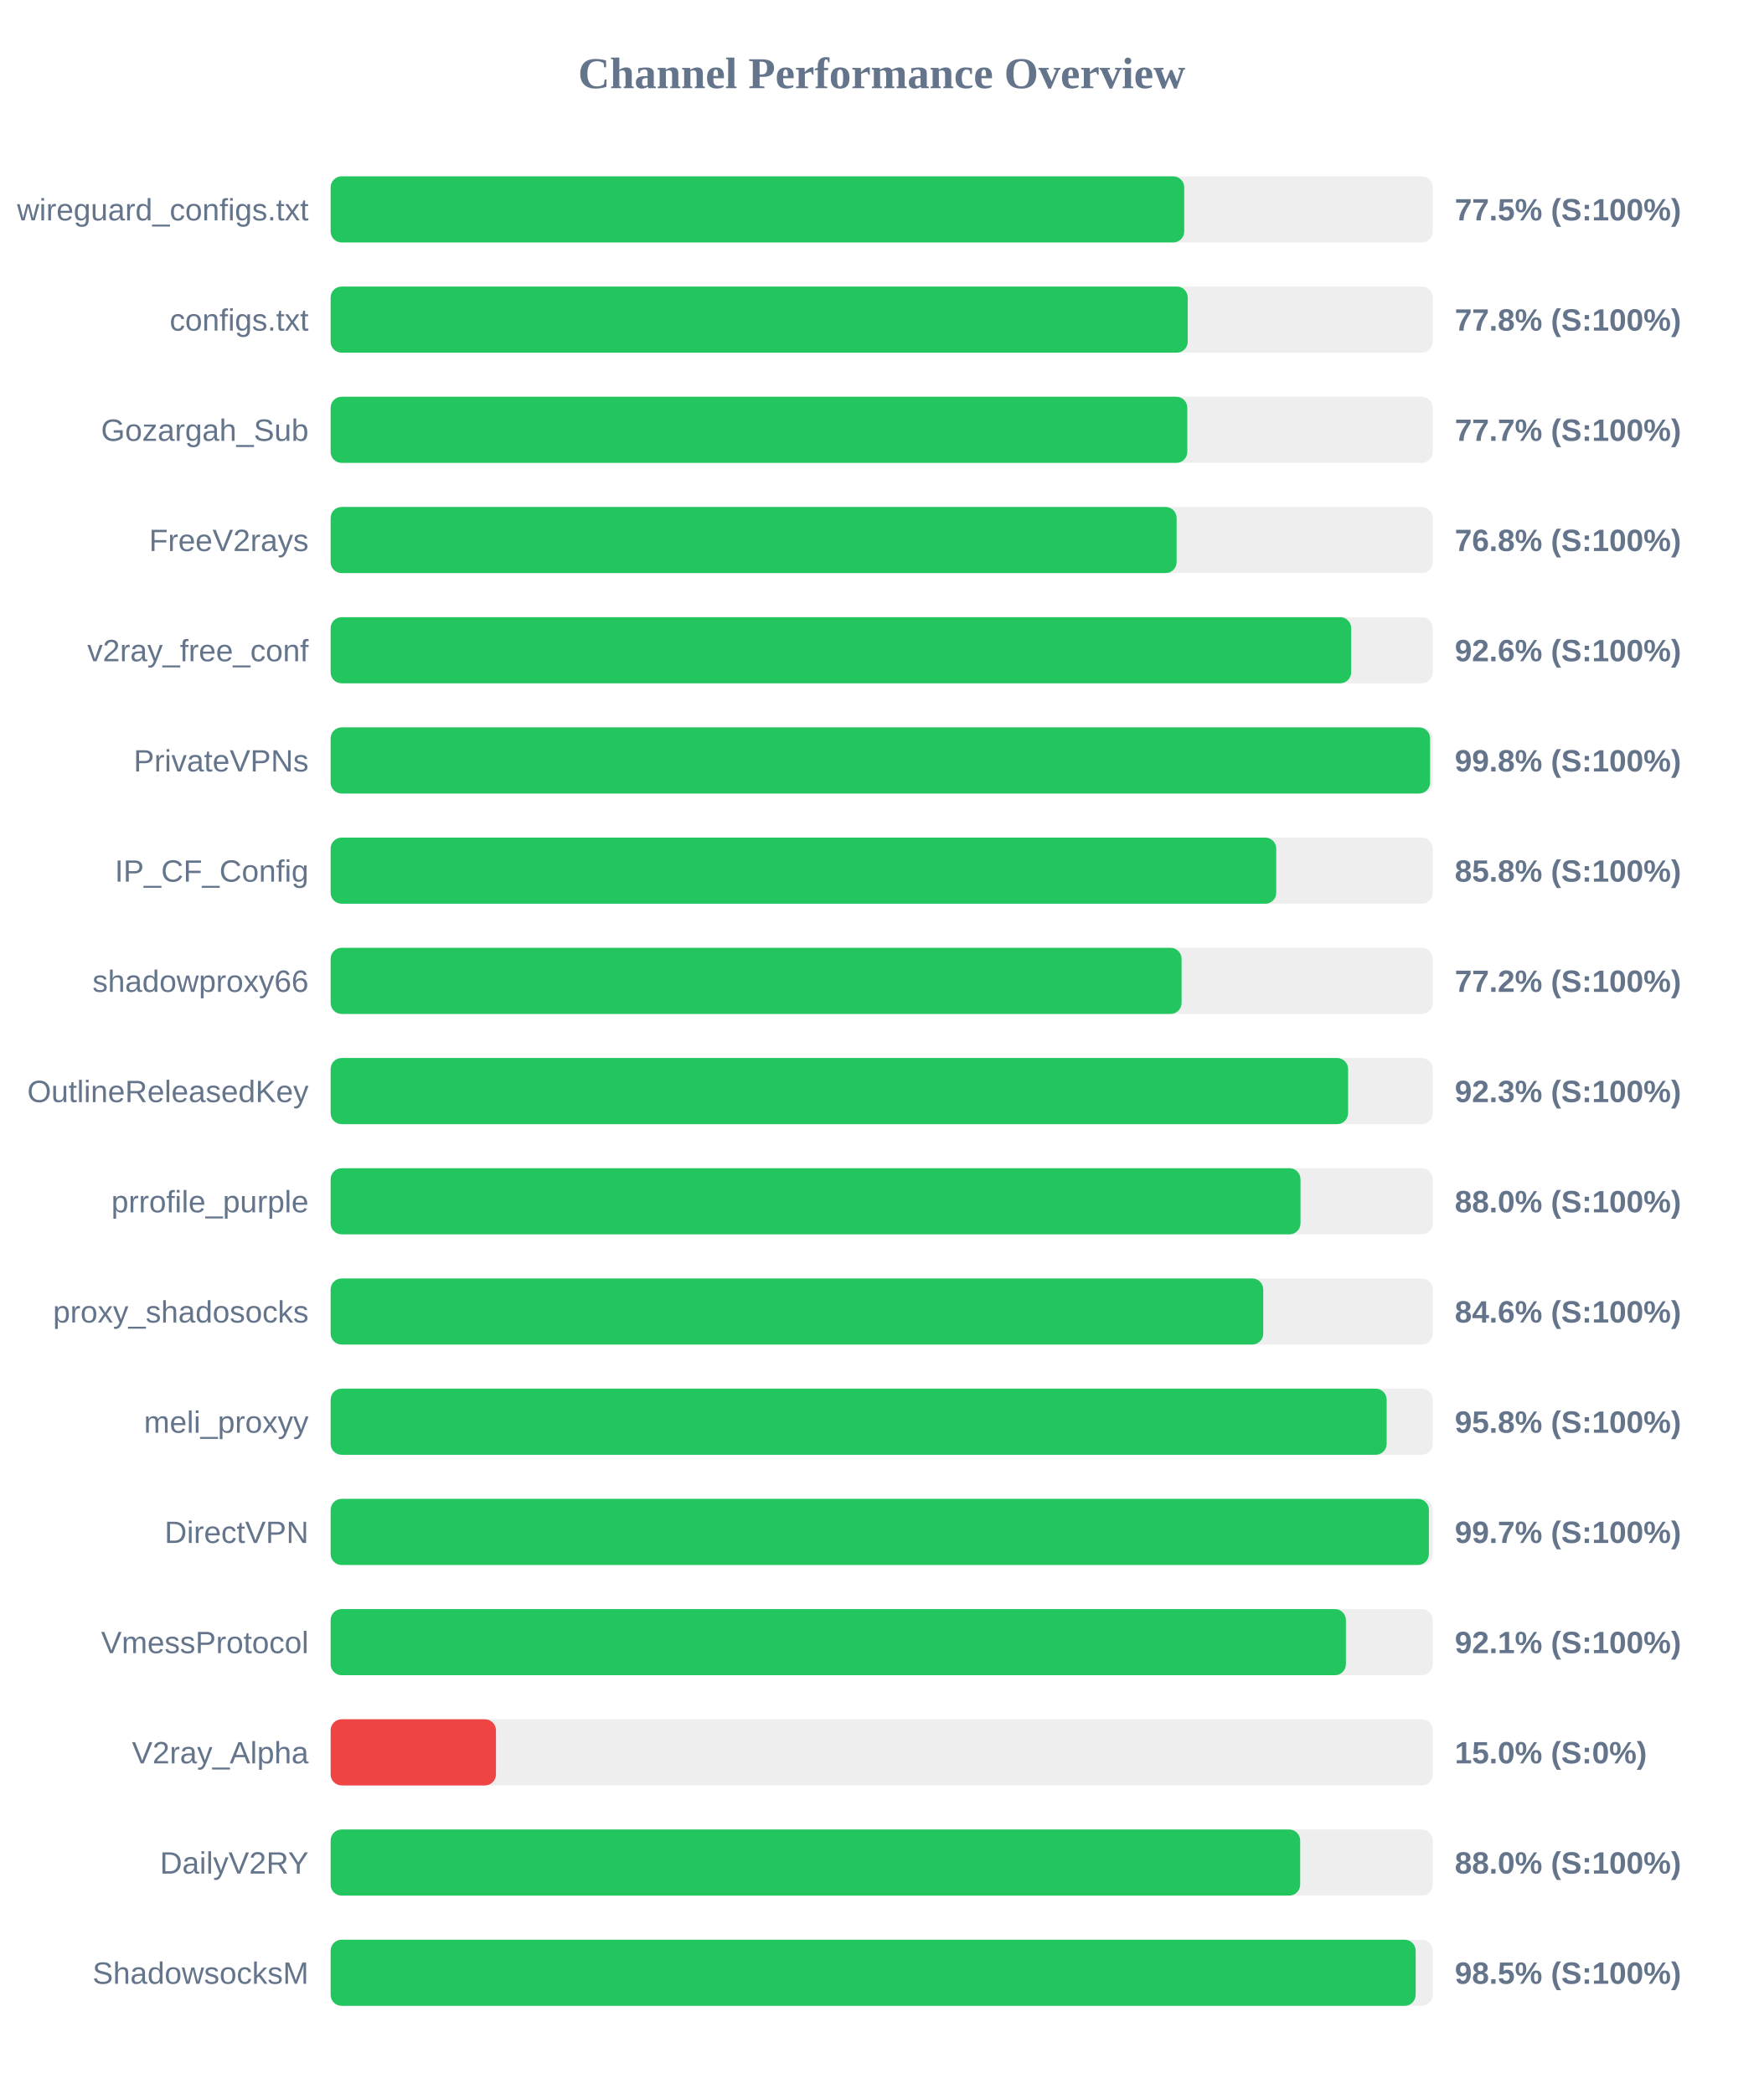
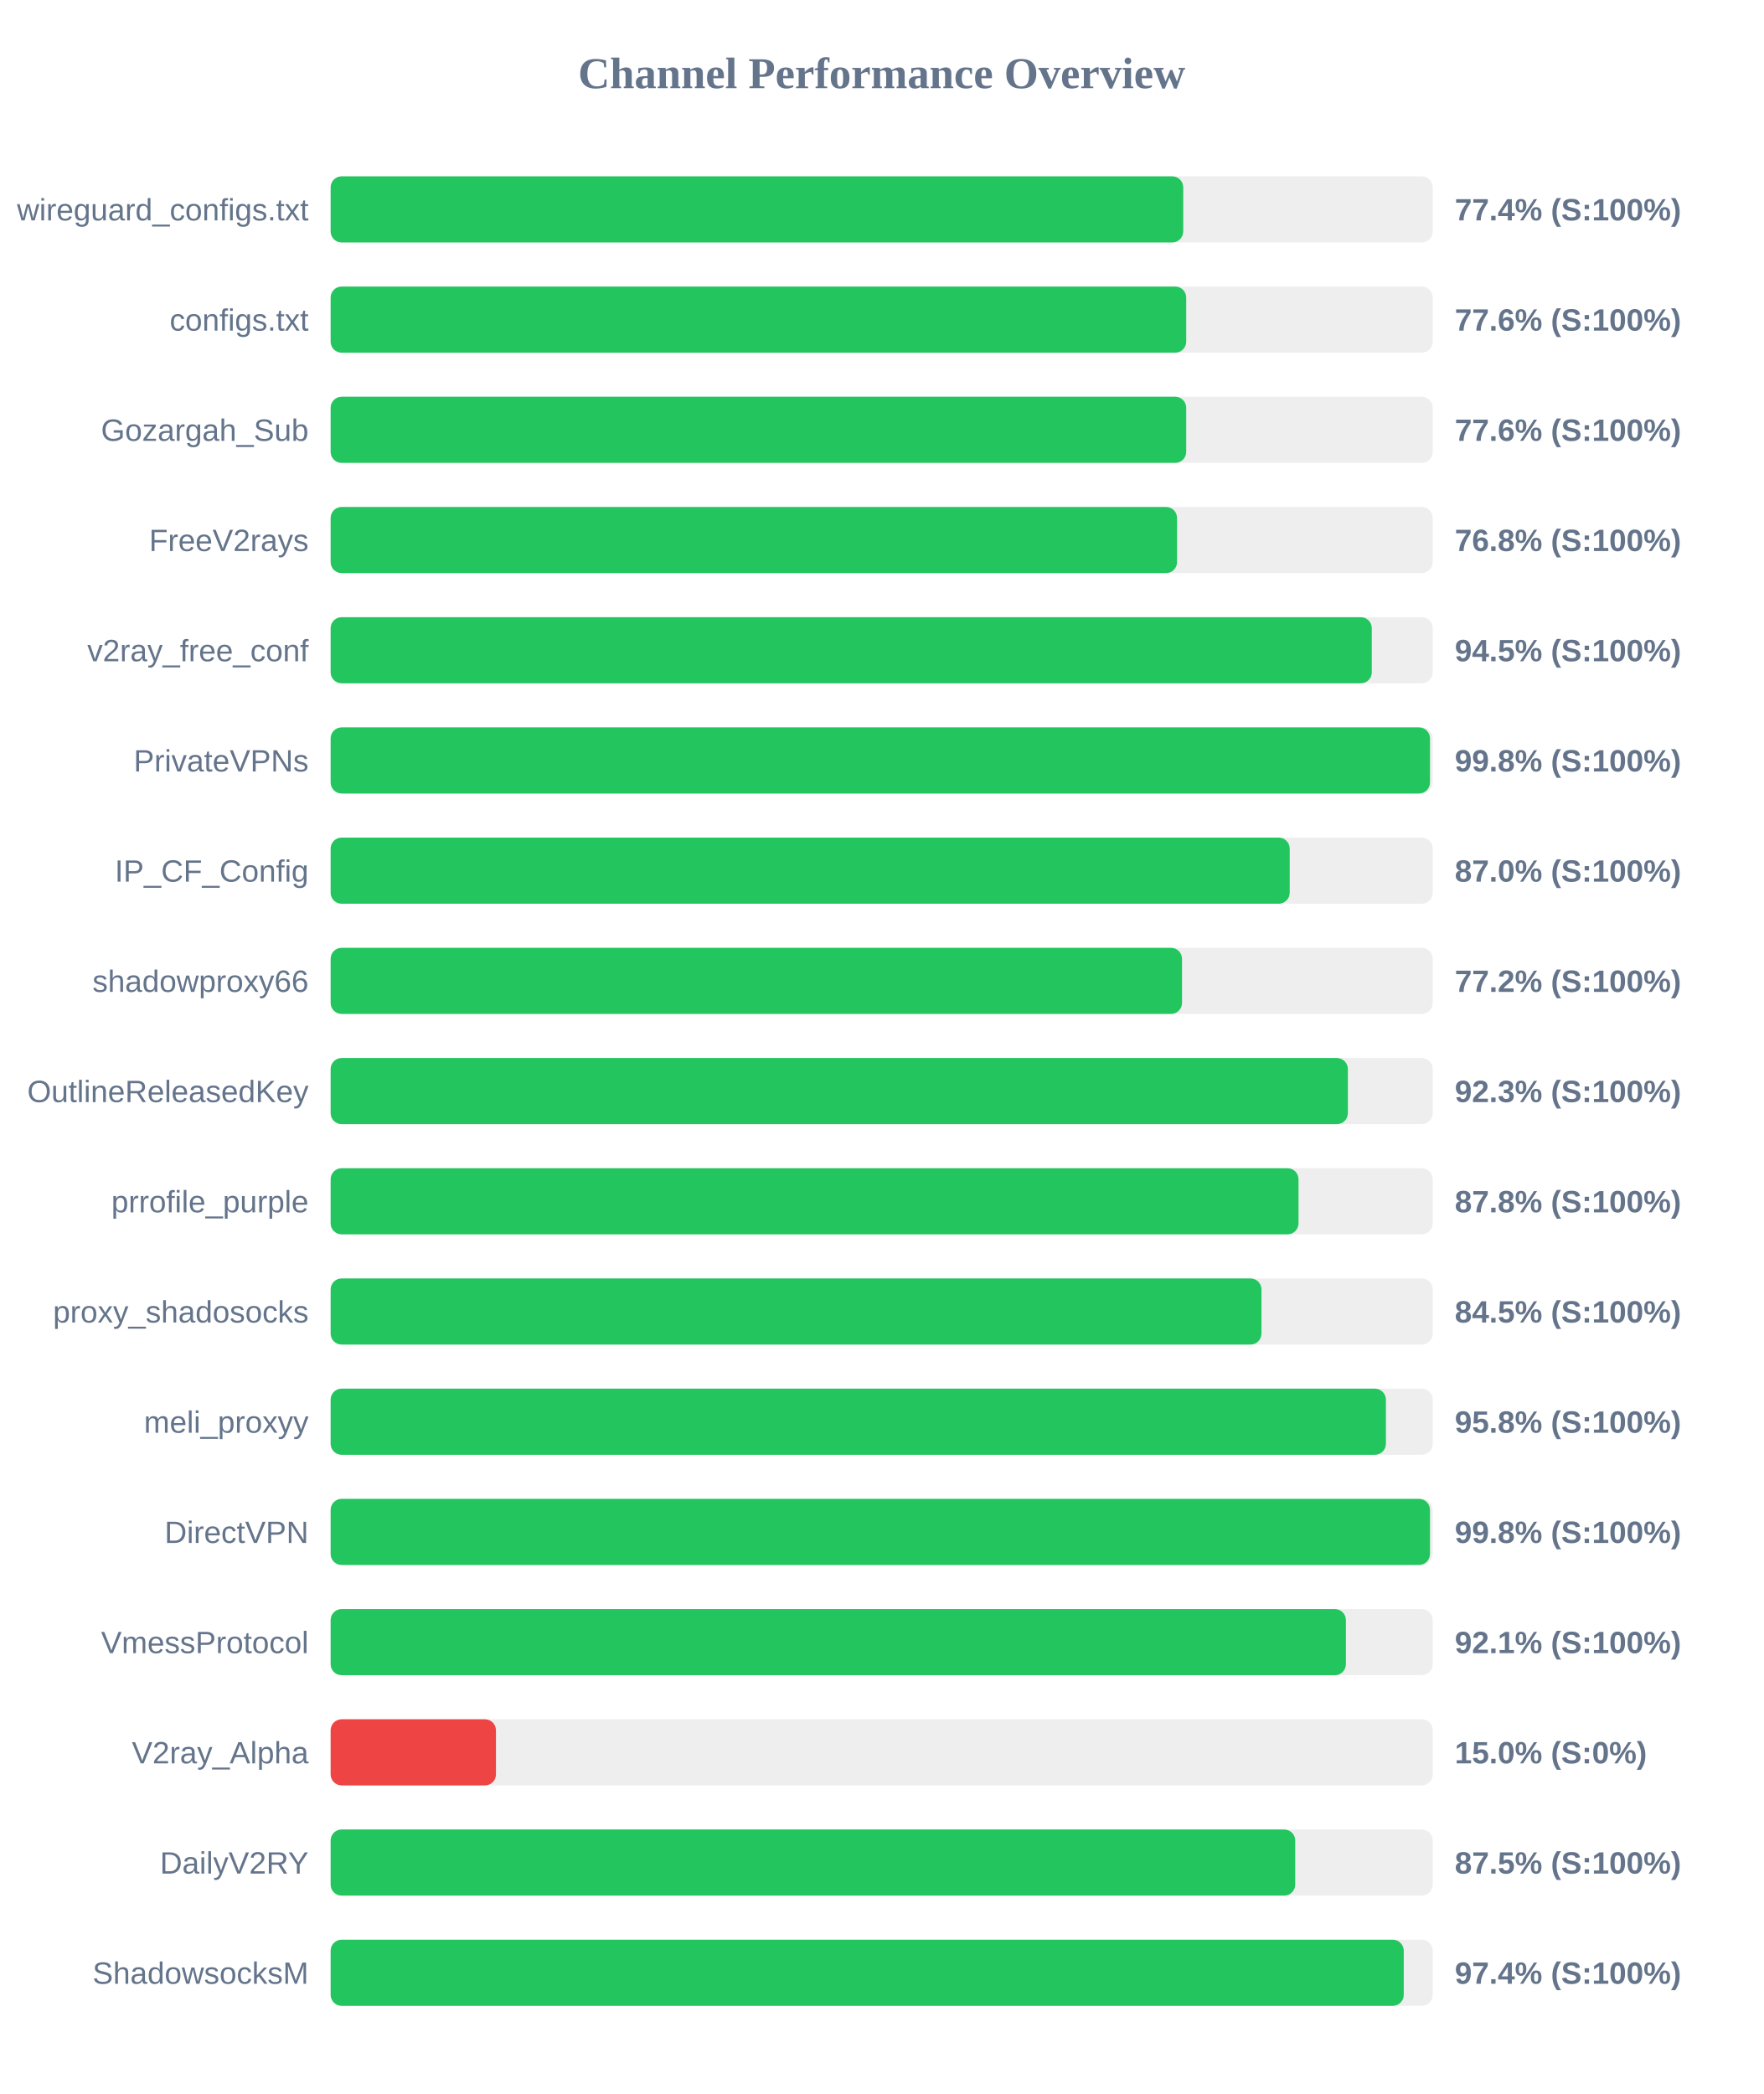
<svg xmlns="http://www.w3.org/2000/svg" width="800" height="950" version="1.1">
  <style>
        .row { font: 14px Arial; fill: #64748b; }
        .score { font: bold 14px Arial; fill: #64748b; }
    </style>
  <text x="400" y="40" text-anchor="middle" font-size="20px" font-weight="bold" fill="#64748b">Channel Performance Overview</text>
  <rect x="150" y="80" width="500" height="30" fill="#eee" rx="5" />
-   <rect x="150" y="80" width="387.25" height="30" fill="#22c55e" rx="5" />
+   <rect x="150" y="80" width="386.8" height="30" fill="#22c55e" rx="5" />
  <text x="140" y="100" text-anchor="end" class="row">wireguard_configs.txt</text>
-   <text x="660" y="100" text-anchor="start" class="score">77.5% (S:100%)</text>
+   <text x="660" y="100" text-anchor="start" class="score">77.4% (S:100%)</text>
  <rect x="150" y="130" width="500" height="30" fill="#eee" rx="5" />
-   <rect x="150" y="130" width="388.85" height="30" fill="#22c55e" rx="5" />
+   <rect x="150" y="130" width="388.15" height="30" fill="#22c55e" rx="5" />
  <text x="140" y="150" text-anchor="end" class="row">configs.txt</text>
-   <text x="660" y="150" text-anchor="start" class="score">77.8% (S:100%)</text>
+   <text x="660" y="150" text-anchor="start" class="score">77.6% (S:100%)</text>
  <rect x="150" y="180" width="500" height="30" fill="#eee" rx="5" />
-   <rect x="150" y="180" width="388.65" height="30" fill="#22c55e" rx="5" />
+   <rect x="150" y="180" width="388.15" height="30" fill="#22c55e" rx="5" />
  <text x="140" y="200" text-anchor="end" class="row">Gozargah_Sub</text>
-   <text x="660" y="200" text-anchor="start" class="score">77.7% (S:100%)</text>
+   <text x="660" y="200" text-anchor="start" class="score">77.6% (S:100%)</text>
  <rect x="150" y="230" width="500" height="30" fill="#eee" rx="5" />
-   <rect x="150" y="230" width="383.8" height="30" fill="#22c55e" rx="5" />
+   <rect x="150" y="230" width="384.0" height="30" fill="#22c55e" rx="5" />
  <text x="140" y="250" text-anchor="end" class="row">FreeV2rays</text>
  <text x="660" y="250" text-anchor="start" class="score">76.8% (S:100%)</text>
  <rect x="150" y="280" width="500" height="30" fill="#eee" rx="5" />
-   <rect x="150" y="280" width="463.0" height="30" fill="#22c55e" rx="5" />
+   <rect x="150" y="280" width="472.35" height="30" fill="#22c55e" rx="5" />
  <text x="140" y="300" text-anchor="end" class="row">v2ray_free_conf</text>
-   <text x="660" y="300" text-anchor="start" class="score">92.6% (S:100%)</text>
+   <text x="660" y="300" text-anchor="start" class="score">94.5% (S:100%)</text>
  <rect x="150" y="330" width="500" height="30" fill="#eee" rx="5" />
-   <rect x="150" y="330" width="498.8" height="30" fill="#22c55e" rx="5" />
+   <rect x="150" y="330" width="498.75" height="30" fill="#22c55e" rx="5" />
  <text x="140" y="350" text-anchor="end" class="row">PrivateVPNs</text>
  <text x="660" y="350" text-anchor="start" class="score">99.8% (S:100%)</text>
  <rect x="150" y="380" width="500" height="30" fill="#eee" rx="5" />
-   <rect x="150" y="380" width="429.0" height="30" fill="#22c55e" rx="5" />
+   <rect x="150" y="380" width="435.1" height="30" fill="#22c55e" rx="5" />
  <text x="140" y="400" text-anchor="end" class="row">IP_CF_Config</text>
-   <text x="660" y="400" text-anchor="start" class="score">85.8% (S:100%)</text>
+   <text x="660" y="400" text-anchor="start" class="score">87.0% (S:100%)</text>
  <rect x="150" y="430" width="500" height="30" fill="#eee" rx="5" />
-   <rect x="150" y="430" width="386.05" height="30" fill="#22c55e" rx="5" />
+   <rect x="150" y="430" width="386.25" height="30" fill="#22c55e" rx="5" />
  <text x="140" y="450" text-anchor="end" class="row">shadowproxy66</text>
  <text x="660" y="450" text-anchor="start" class="score">77.2% (S:100%)</text>
  <rect x="150" y="480" width="500" height="30" fill="#eee" rx="5" />
-   <rect x="150" y="480" width="461.6" height="30" fill="#22c55e" rx="5" />
+   <rect x="150" y="480" width="461.5" height="30" fill="#22c55e" rx="5" />
  <text x="140" y="500" text-anchor="end" class="row">OutlineReleasedKey</text>
  <text x="660" y="500" text-anchor="start" class="score">92.3% (S:100%)</text>
  <rect x="150" y="530" width="500" height="30" fill="#eee" rx="5" />
-   <rect x="150" y="530" width="440.0" height="30" fill="#22c55e" rx="5" />
+   <rect x="150" y="530" width="439.1" height="30" fill="#22c55e" rx="5" />
  <text x="140" y="550" text-anchor="end" class="row">prrofile_purple</text>
-   <text x="660" y="550" text-anchor="start" class="score">88.0% (S:100%)</text>
+   <text x="660" y="550" text-anchor="start" class="score">87.8% (S:100%)</text>
  <rect x="150" y="580" width="500" height="30" fill="#eee" rx="5" />
-   <rect x="150" y="580" width="423.1" height="30" fill="#22c55e" rx="5" />
+   <rect x="150" y="580" width="422.3" height="30" fill="#22c55e" rx="5" />
  <text x="140" y="600" text-anchor="end" class="row">proxy_shadosocks</text>
-   <text x="660" y="600" text-anchor="start" class="score">84.6% (S:100%)</text>
+   <text x="660" y="600" text-anchor="start" class="score">84.5% (S:100%)</text>
  <rect x="150" y="630" width="500" height="30" fill="#eee" rx="5" />
-   <rect x="150" y="630" width="479.1" height="30" fill="#22c55e" rx="5" />
+   <rect x="150" y="630" width="478.75" height="30" fill="#22c55e" rx="5" />
  <text x="140" y="650" text-anchor="end" class="row">meli_proxyy</text>
  <text x="660" y="650" text-anchor="start" class="score">95.8% (S:100%)</text>
  <rect x="150" y="680" width="500" height="30" fill="#eee" rx="5" />
-   <rect x="150" y="680" width="498.25" height="30" fill="#22c55e" rx="5" />
+   <rect x="150" y="680" width="498.75" height="30" fill="#22c55e" rx="5" />
  <text x="140" y="700" text-anchor="end" class="row">DirectVPN</text>
-   <text x="660" y="700" text-anchor="start" class="score">99.7% (S:100%)</text>
+   <text x="660" y="700" text-anchor="start" class="score">99.8% (S:100%)</text>
  <rect x="150" y="730" width="500" height="30" fill="#eee" rx="5" />
  <rect x="150" y="730" width="460.6" height="30" fill="#22c55e" rx="5" />
  <text x="140" y="750" text-anchor="end" class="row">VmessProtocol</text>
  <text x="660" y="750" text-anchor="start" class="score">92.1% (S:100%)</text>
  <rect x="150" y="780" width="500" height="30" fill="#eee" rx="5" />
  <rect x="150" y="780" width="75.0" height="30" fill="#ef4444" rx="5" />
  <text x="140" y="800" text-anchor="end" class="row">V2ray_Alpha</text>
  <text x="660" y="800" text-anchor="start" class="score">15.0% (S:0%)</text>
  <rect x="150" y="830" width="500" height="30" fill="#eee" rx="5" />
-   <rect x="150" y="830" width="439.85" height="30" fill="#22c55e" rx="5" />
+   <rect x="150" y="830" width="437.6" height="30" fill="#22c55e" rx="5" />
  <text x="140" y="850" text-anchor="end" class="row">DailyV2RY</text>
-   <text x="660" y="850" text-anchor="start" class="score">88.0% (S:100%)</text>
+   <text x="660" y="850" text-anchor="start" class="score">87.5% (S:100%)</text>
  <rect x="150" y="880" width="500" height="30" fill="#eee" rx="5" />
-   <rect x="150" y="880" width="492.25" height="30" fill="#22c55e" rx="5" />
+   <rect x="150" y="880" width="486.85" height="30" fill="#22c55e" rx="5" />
  <text x="140" y="900" text-anchor="end" class="row">ShadowsocksM</text>
-   <text x="660" y="900" text-anchor="start" class="score">98.5% (S:100%)</text>
+   <text x="660" y="900" text-anchor="start" class="score">97.4% (S:100%)</text>
</svg>
